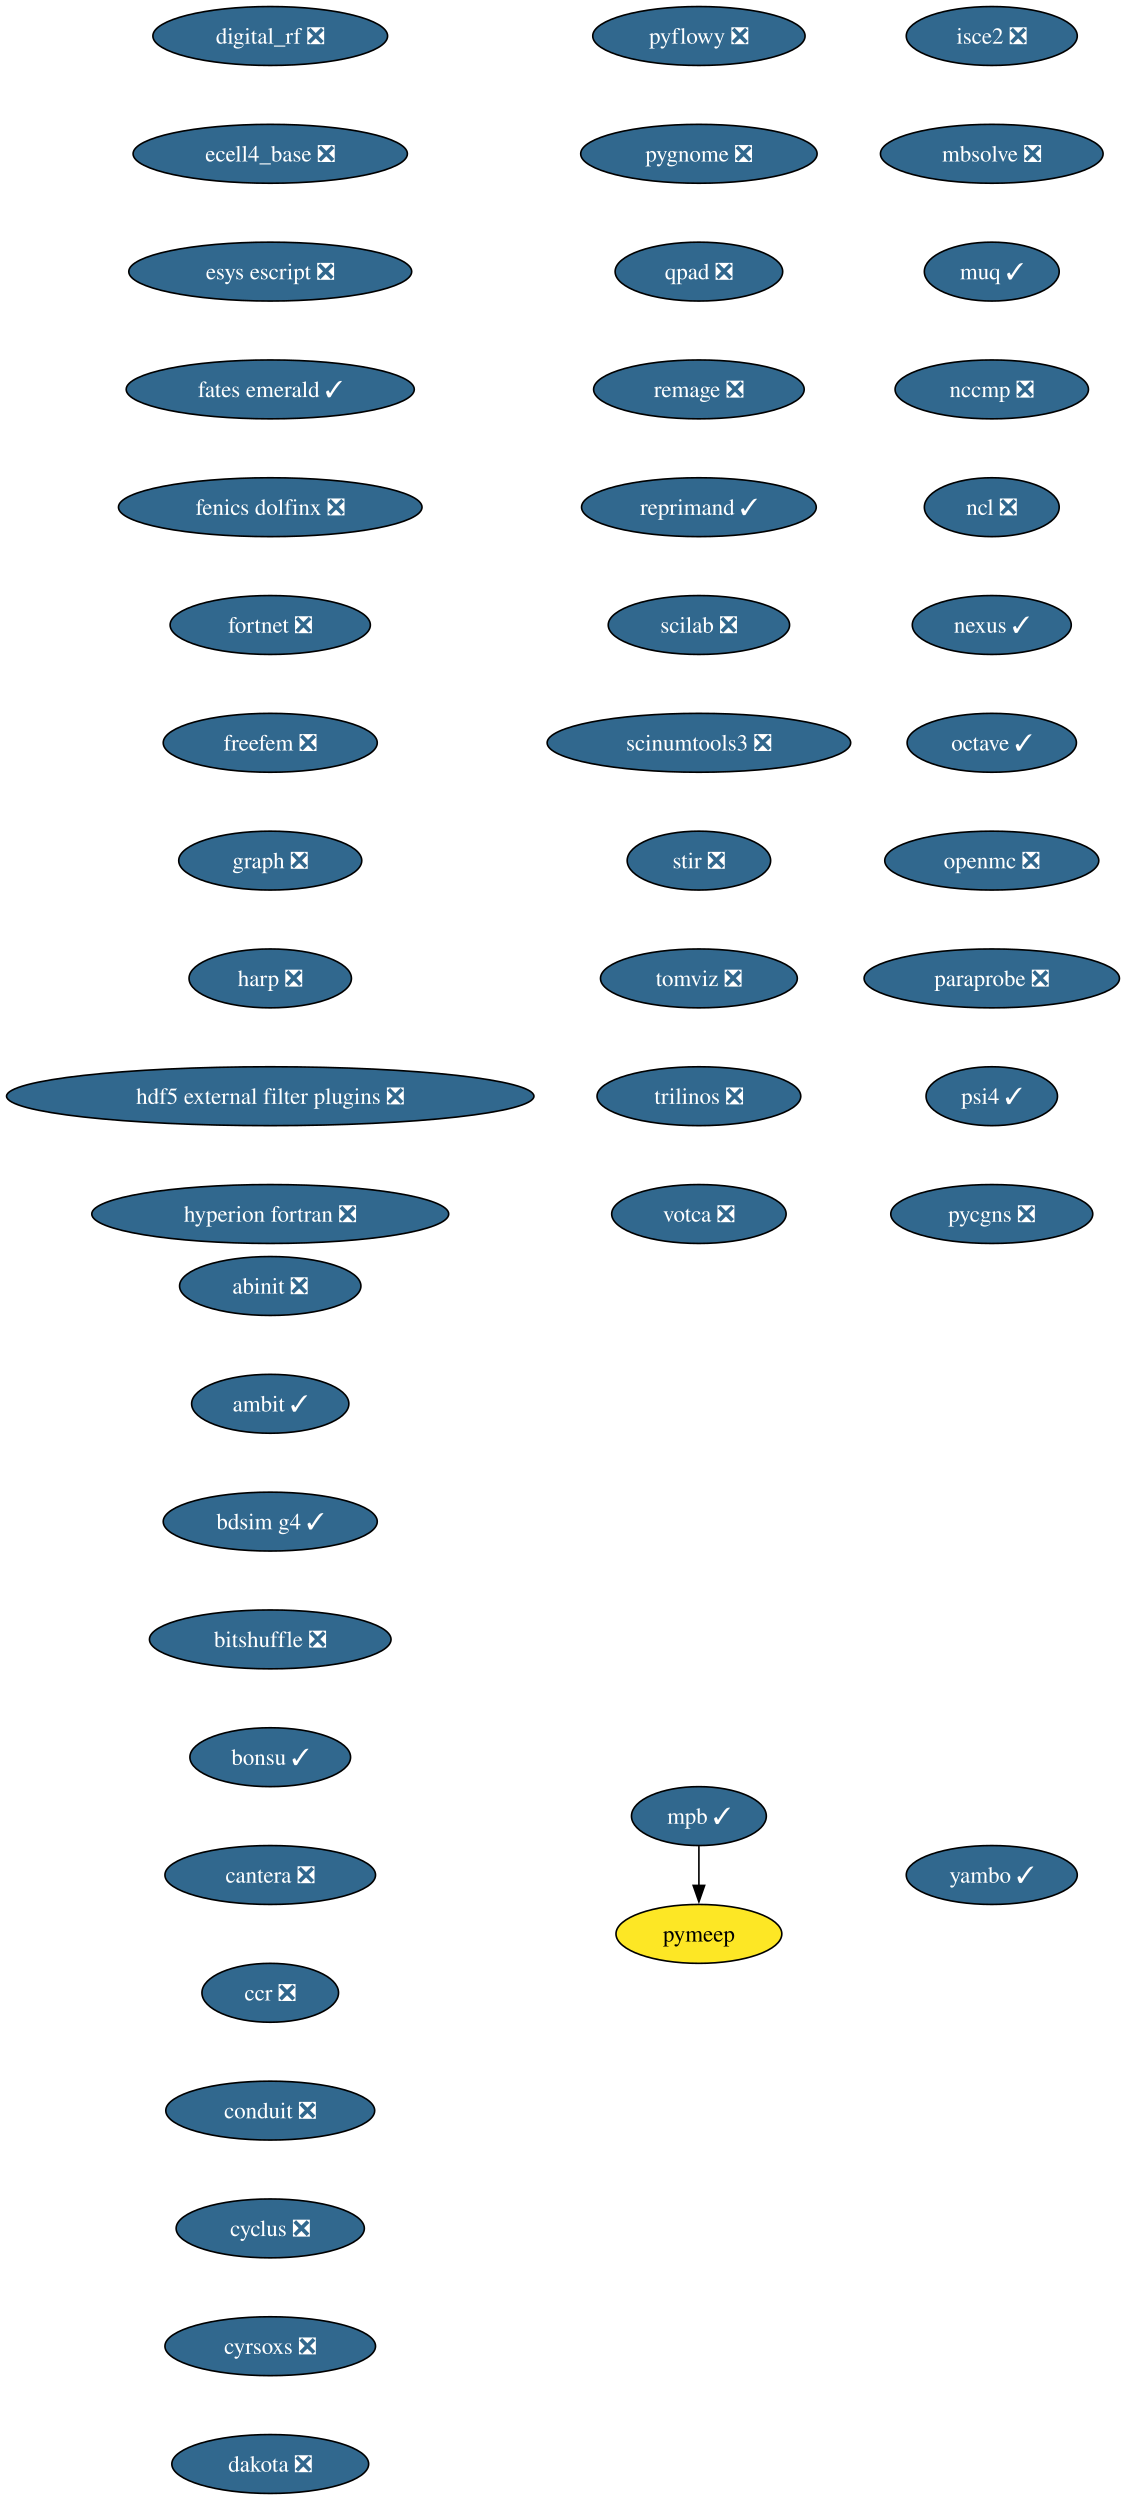
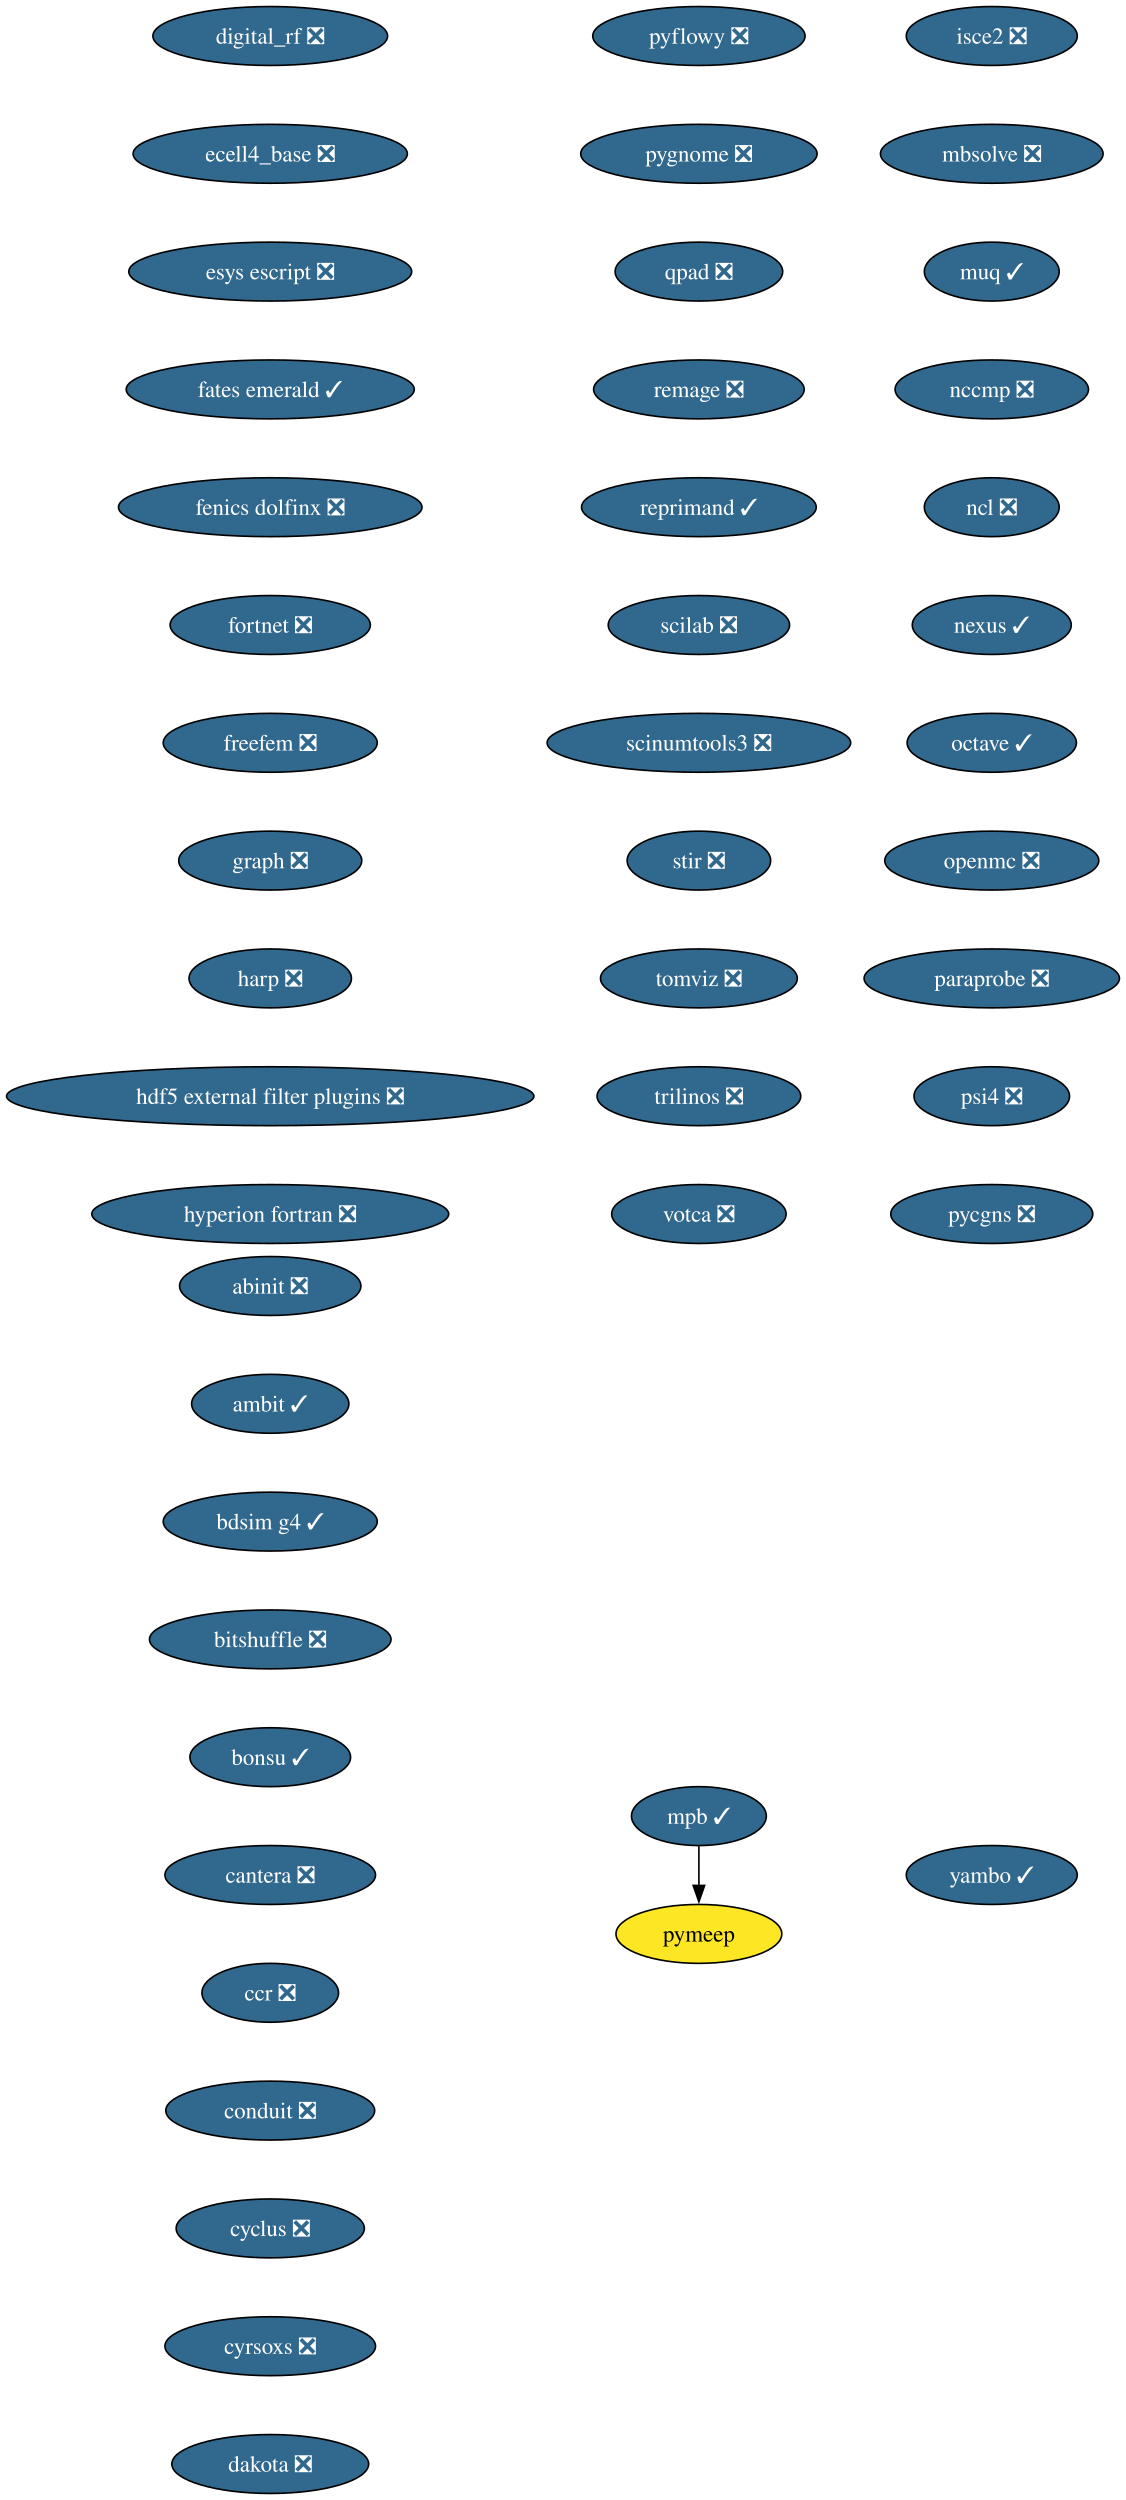
<svg xmlns="http://www.w3.org/2000/svg" xmlns:xlink="http://www.w3.org/1999/xlink" width="688pt" height="1528pt" viewBox="0.00 0.00 688.00 1528.00">
  <g id="graph0" class="graph" transform="scale(1 1) rotate(0) translate(4 1524)">
    <polygon fill="white" stroke="none" points="-4,4 -4,-1524 684.21,-1524 684.21,4 -4,4" />
    <g id="node1" class="node">
      <g id="a_node1">
        <a xlink:href="https://github.com/conda-forge/abinit-feedstock/pull/82" xlink:title="abinit ❎">
          <ellipse fill="#31688e" stroke="black" cx="161.17" cy="-738" rx="55.42" ry="18" />
          <text xml:space="preserve" text-anchor="middle" x="161.17" y="-733.33" font-family="Times,serif" font-size="14.00" fill="white">abinit ❎</text>
        </a>
      </g>
    </g>
    <g id="node2" class="node">
      <g id="a_node2">
        <a xlink:href="https://github.com/conda-forge/ambit-feedstock/pull/21" xlink:title="ambit ✓">
          <ellipse fill="#31688e" stroke="black" cx="161.17" cy="-666" rx="48.05" ry="18" />
          <text xml:space="preserve" text-anchor="middle" x="161.17" y="-661.33" font-family="Times,serif" font-size="14.00" fill="white">ambit ✓</text>
        </a>
      </g>
    </g>
    <g id="node3" class="node">
      <g id="a_node3">
        <a xlink:href="https://github.com/conda-forge/bdsim-g4-feedstock/pull/31" xlink:title="bdsim g4 ✓">
          <ellipse fill="#31688e" stroke="black" cx="161.17" cy="-594" rx="65.41" ry="18" />
          <text xml:space="preserve" text-anchor="middle" x="161.17" y="-589.33" font-family="Times,serif" font-size="14.00" fill="white">bdsim g4 ✓</text>
        </a>
      </g>
    </g>
    <g id="node4" class="node">
      <g id="a_node4">
        <a xlink:href="https://github.com/conda-forge/bitshuffle-feedstock/pull/64" xlink:title="bitshuffle ❎">
          <ellipse fill="#31688e" stroke="black" cx="161.17" cy="-522" rx="73.83" ry="18" />
          <text xml:space="preserve" text-anchor="middle" x="161.17" y="-517.33" font-family="Times,serif" font-size="14.00" fill="white">bitshuffle ❎</text>
        </a>
      </g>
    </g>
    <g id="node5" class="node">
      <g id="a_node5">
        <a xlink:href="https://github.com/conda-forge/bonsu-feedstock/pull/98" xlink:title="bonsu ✓">
          <ellipse fill="#31688e" stroke="black" cx="161.17" cy="-450" rx="49.1" ry="18" />
          <text xml:space="preserve" text-anchor="middle" x="161.17" y="-445.32" font-family="Times,serif" font-size="14.00" fill="white">bonsu ✓</text>
        </a>
      </g>
    </g>
    <g id="node6" class="node">
      <g id="a_node6">
        <a xlink:href="https://github.com/conda-forge/cantera-feedstock/pull/70" xlink:title="cantera ❎">
          <ellipse fill="#31688e" stroke="black" cx="161.17" cy="-378" rx="64.36" ry="18" />
          <text xml:space="preserve" text-anchor="middle" x="161.17" y="-373.32" font-family="Times,serif" font-size="14.00" fill="white">cantera ❎</text>
        </a>
      </g>
    </g>
    <g id="node7" class="node">
      <g id="a_node7">
        <a xlink:href="https://github.com/conda-forge/ccr-feedstock/pull/14" xlink:title="ccr ❎">
          <ellipse fill="#31688e" stroke="black" cx="161.17" cy="-306" rx="41.74" ry="18" />
          <text xml:space="preserve" text-anchor="middle" x="161.17" y="-301.32" font-family="Times,serif" font-size="14.00" fill="white">ccr ❎</text>
        </a>
      </g>
    </g>
    <g id="node8" class="node">
      <g id="a_node8">
        <a xlink:href="https://github.com/conda-forge/conduit-feedstock/pull/65" xlink:title="conduit ❎">
          <ellipse fill="#31688e" stroke="black" cx="161.17" cy="-234" rx="63.84" ry="18" />
          <text xml:space="preserve" text-anchor="middle" x="161.17" y="-229.32" font-family="Times,serif" font-size="14.00" fill="white">conduit ❎</text>
        </a>
      </g>
    </g>
    <g id="node9" class="node">
      <g id="a_node9">
        <a xlink:href="https://github.com/conda-forge/cyclus-feedstock/pull/112" xlink:title="cyclus ❎">
          <ellipse fill="#31688e" stroke="black" cx="161.17" cy="-162" rx="57.52" ry="18" />
          <text xml:space="preserve" text-anchor="middle" x="161.17" y="-157.32" font-family="Times,serif" font-size="14.00" fill="white">cyclus ❎</text>
        </a>
      </g>
    </g>
    <g id="node10" class="node">
      <g id="a_node10">
        <a xlink:href="https://github.com/conda-forge/cyrsoxs-feedstock/pull/31" xlink:title="cyrsoxs ❎">
          <ellipse fill="#31688e" stroke="black" cx="161.17" cy="-90" rx="64.36" ry="18" />
          <text xml:space="preserve" text-anchor="middle" x="161.17" y="-85.33" font-family="Times,serif" font-size="14.00" fill="white">cyrsoxs ❎</text>
        </a>
      </g>
    </g>
    <g id="node11" class="node">
      <g id="a_node11">
        <a xlink:href="https://github.com/conda-forge/dakota-feedstock/pull/61" xlink:title="dakota ❎">
          <ellipse fill="#31688e" stroke="black" cx="161.17" cy="-18" rx="60.15" ry="18" />
          <text xml:space="preserve" text-anchor="middle" x="161.17" y="-13.32" font-family="Times,serif" font-size="14.00" fill="white">dakota ❎</text>
        </a>
      </g>
    </g>
    <g id="node12" class="node">
      <g id="a_node12">
        <a xlink:href="https://github.com/conda-forge/digital_rf-feedstock/pull/42" xlink:title="digital_rf ❎">
          <ellipse fill="#31688e" stroke="black" cx="161.17" cy="-1502" rx="71.73" ry="18" />
          <text xml:space="preserve" text-anchor="middle" x="161.17" y="-1497.32" font-family="Times,serif" font-size="14.00" fill="white">digital_rf ❎</text>
        </a>
      </g>
    </g>
    <g id="node13" class="node">
      <g id="a_node13">
        <a xlink:href="https://github.com/conda-forge/ecell4_base-feedstock/pull/37" xlink:title="ecell4_base ❎">
          <ellipse fill="#31688e" stroke="black" cx="161.17" cy="-1430" rx="83.83" ry="18" />
          <text xml:space="preserve" text-anchor="middle" x="161.17" y="-1425.32" font-family="Times,serif" font-size="14.00" fill="white">ecell4_base ❎</text>
        </a>
      </g>
    </g>
    <g id="node14" class="node">
      <g id="a_node14">
        <a xlink:href="https://github.com/conda-forge/esys-escript-feedstock/pull/83" xlink:title="esys escript ❎">
          <ellipse fill="#31688e" stroke="black" cx="161.17" cy="-1358" rx="86.46" ry="18" />
          <text xml:space="preserve" text-anchor="middle" x="161.17" y="-1353.32" font-family="Times,serif" font-size="14.00" fill="white">esys escript ❎</text>
        </a>
      </g>
    </g>
    <g id="node15" class="node">
      <g id="a_node15">
        <a xlink:href="https://github.com/conda-forge/fates-emerald-feedstock/pull/24" xlink:title="fates emerald ✓">
          <ellipse fill="#31688e" stroke="black" cx="161.17" cy="-1286" rx="88.04" ry="18" />
          <text xml:space="preserve" text-anchor="middle" x="161.17" y="-1281.32" font-family="Times,serif" font-size="14.00" fill="white">fates emerald ✓</text>
        </a>
      </g>
    </g>
    <g id="node16" class="node">
      <g id="a_node16">
        <a xlink:href="https://github.com/conda-forge/fenics-dolfinx-feedstock/pull/144" xlink:title="fenics dolfinx ❎">
          <ellipse fill="#31688e" stroke="black" cx="161.17" cy="-1214" rx="92.77" ry="18" />
          <text xml:space="preserve" text-anchor="middle" x="161.17" y="-1209.32" font-family="Times,serif" font-size="14.00" fill="white">fenics dolfinx ❎</text>
        </a>
      </g>
    </g>
    <g id="node17" class="node">
      <g id="a_node17">
        <a xlink:href="https://github.com/conda-forge/fortnet-feedstock/pull/14" xlink:title="fortnet ❎">
          <ellipse fill="#31688e" stroke="black" cx="161.17" cy="-1142" rx="61.2" ry="18" />
          <text xml:space="preserve" text-anchor="middle" x="161.17" y="-1137.33" font-family="Times,serif" font-size="14.00" fill="white">fortnet ❎</text>
        </a>
      </g>
    </g>
    <g id="node18" class="node">
      <g id="a_node18">
        <a xlink:href="https://github.com/conda-forge/freefem-feedstock/pull/58" xlink:title="freefem ❎">
          <ellipse fill="#31688e" stroke="black" cx="161.17" cy="-1070" rx="65.41" ry="18" />
          <text xml:space="preserve" text-anchor="middle" x="161.17" y="-1065.33" font-family="Times,serif" font-size="14.00" fill="white">freefem ❎</text>
        </a>
      </g>
    </g>
    <g id="node19" class="node">
      <g id="a_node19">
        <a xlink:href="https://github.com/conda-forge/graph-feedstock/pull/14" xlink:title="graph ❎">
          <ellipse fill="#31688e" stroke="black" cx="161.17" cy="-998" rx="55.94" ry="18" />
          <text xml:space="preserve" text-anchor="middle" x="161.17" y="-993.33" font-family="Times,serif" font-size="14.00" fill="white">graph ❎</text>
        </a>
      </g>
    </g>
    <g id="node20" class="node">
      <g id="a_node20">
        <a xlink:href="https://github.com/conda-forge/harp-feedstock/pull/60" xlink:title="harp ❎">
          <ellipse fill="#31688e" stroke="black" cx="161.17" cy="-926" rx="49.63" ry="18" />
          <text xml:space="preserve" text-anchor="middle" x="161.17" y="-921.33" font-family="Times,serif" font-size="14.00" fill="white">harp ❎</text>
        </a>
      </g>
    </g>
    <g id="node21" class="node">
      <g id="a_node21">
        <a xlink:href="https://github.com/conda-forge/hdf5-external-filter-plugins-feedstock/pull/29" xlink:title="hdf5 external filter plugins ❎">
          <ellipse fill="#31688e" stroke="black" cx="161.17" cy="-854" rx="161.17" ry="18" />
          <text xml:space="preserve" text-anchor="middle" x="161.17" y="-849.33" font-family="Times,serif" font-size="14.00" fill="white">hdf5 external filter plugins ❎</text>
        </a>
      </g>
    </g>
    <g id="node22" class="node">
      <g id="a_node22">
        <a xlink:href="https://github.com/conda-forge/hyperion-fortran-feedstock/pull/36" xlink:title="hyperion fortran ❎">
          <ellipse fill="#31688e" stroke="black" cx="161.17" cy="-782" rx="109.08" ry="18" />
          <text xml:space="preserve" text-anchor="middle" x="161.17" y="-777.33" font-family="Times,serif" font-size="14.00" fill="white">hyperion fortran ❎</text>
        </a>
      </g>
    </g>
    <g id="node23" class="node">
      <g id="a_node23">
        <a xlink:href="https://github.com/conda-forge/isce2-feedstock/pull/91" xlink:title="isce2 ❎">
          <ellipse fill="#31688e" stroke="black" cx="602.17" cy="-1502" rx="52.26" ry="18" />
          <text xml:space="preserve" text-anchor="middle" x="602.17" y="-1497.32" font-family="Times,serif" font-size="14.00" fill="white">isce2 ❎</text>
        </a>
      </g>
    </g>
    <g id="node24" class="node">
      <g id="a_node24">
        <a xlink:href="https://github.com/conda-forge/mbsolve-feedstock/pull/23" xlink:title="mbsolve ❎">
          <ellipse fill="#31688e" stroke="black" cx="602.17" cy="-1430" rx="68.04" ry="18" />
          <text xml:space="preserve" text-anchor="middle" x="602.17" y="-1425.32" font-family="Times,serif" font-size="14.00" fill="white">mbsolve ❎</text>
        </a>
      </g>
    </g>
    <g id="node25" class="node">
      <g id="a_node25">
        <a xlink:href="https://github.com/conda-forge/muq-feedstock/pull/63" xlink:title="muq ✓">
          <ellipse fill="#31688e" stroke="black" cx="602.17" cy="-1358" rx="41.21" ry="18" />
          <text xml:space="preserve" text-anchor="middle" x="602.17" y="-1353.32" font-family="Times,serif" font-size="14.00" fill="white">muq ✓</text>
        </a>
      </g>
    </g>
    <g id="node28" class="node">
      <g id="a_node28">
        <a xlink:href="https://github.com/conda-forge/nccmp-feedstock/pull/31" xlink:title="nccmp ❎">
          <ellipse fill="#31688e" stroke="black" cx="602.17" cy="-1286" rx="59.1" ry="18" />
          <text xml:space="preserve" text-anchor="middle" x="602.17" y="-1281.32" font-family="Times,serif" font-size="14.00" fill="white">nccmp ❎</text>
        </a>
      </g>
    </g>
    <g id="node26" class="node">
      <g id="a_node26">
        <a xlink:href="https://github.com/conda-forge/mpb-feedstock/pull/51" xlink:title="mpb ✓">
          <ellipse fill="#31688e" stroke="black" cx="423.17" cy="-414" rx="41.21" ry="18" />
          <text xml:space="preserve" text-anchor="middle" x="423.17" y="-409.32" font-family="Times,serif" font-size="14.00" fill="white">mpb ✓</text>
        </a>
      </g>
    </g>
    <g id="node27" class="node">
      <g id="a_node27">
        <a xlink:href="https://github.com/conda-forge/pymeep-feedstock" xlink:title="pymeep">
          <ellipse fill="#fde725" stroke="black" cx="423.17" cy="-342" rx="50.68" ry="18" />
          <text xml:space="preserve" text-anchor="middle" x="423.17" y="-337.32" font-family="Times,serif" font-size="14.00">pymeep</text>
        </a>
      </g>
    </g>
    <g id="edge23" class="edge">
      <path fill="none" stroke="black" d="M423.17,-395.7C423.17,-388.41 423.17,-379.73 423.17,-371.54" />
      <polygon fill="black" stroke="black" points="426.67,-371.62 423.17,-361.62 419.67,-371.62 426.67,-371.62" />
    </g>
    <g id="node29" class="node">
      <g id="a_node29">
        <a xlink:href="https://github.com/conda-forge/ncl-feedstock/pull/171" xlink:title="ncl ❎">
          <ellipse fill="#31688e" stroke="black" cx="602.17" cy="-1214" rx="41.21" ry="18" />
          <text xml:space="preserve" text-anchor="middle" x="602.17" y="-1209.32" font-family="Times,serif" font-size="14.00" fill="white">ncl ❎</text>
        </a>
      </g>
    </g>
    <g id="node30" class="node">
      <g id="a_node30">
        <a xlink:href="https://github.com/conda-forge/nexus-feedstock/pull/27" xlink:title="nexus ✓">
          <ellipse fill="#31688e" stroke="black" cx="602.17" cy="-1142" rx="48.58" ry="18" />
          <text xml:space="preserve" text-anchor="middle" x="602.17" y="-1137.33" font-family="Times,serif" font-size="14.00" fill="white">nexus ✓</text>
        </a>
      </g>
    </g>
    <g id="node31" class="node">
      <g id="a_node31">
        <a xlink:href="https://github.com/conda-forge/octave-feedstock/pull/163" xlink:title="octave ✓">
          <ellipse fill="#31688e" stroke="black" cx="602.17" cy="-1070" rx="51.74" ry="18" />
          <text xml:space="preserve" text-anchor="middle" x="602.17" y="-1065.33" font-family="Times,serif" font-size="14.00" fill="white">octave ✓</text>
        </a>
      </g>
    </g>
    <g id="node32" class="node">
      <g id="a_node32">
        <a xlink:href="https://github.com/conda-forge/openmc-feedstock/pull/94" xlink:title="openmc ❎">
          <ellipse fill="#31688e" stroke="black" cx="602.17" cy="-998" rx="65.41" ry="18" />
          <text xml:space="preserve" text-anchor="middle" x="602.17" y="-993.33" font-family="Times,serif" font-size="14.00" fill="white">openmc ❎</text>
        </a>
      </g>
    </g>
    <g id="node33" class="node">
      <g id="a_node33">
        <a xlink:href="https://github.com/conda-forge/paraprobe-feedstock/pull/24" xlink:title="paraprobe ❎">
          <ellipse fill="#31688e" stroke="black" cx="602.17" cy="-926" rx="78.04" ry="18" />
          <text xml:space="preserve" text-anchor="middle" x="602.17" y="-921.33" font-family="Times,serif" font-size="14.00" fill="white">paraprobe ❎</text>
        </a>
      </g>
    </g>
    <g id="node34" class="node">
      <g id="a_node34">
-         <a xlink:href="https://github.com/conda-forge/psi4-feedstock/pull/75" xlink:title="psi4 ✓">
-           <ellipse fill="#31688e" stroke="black" cx="602.17" cy="-854" rx="40.16" ry="18" />
-           <text xml:space="preserve" text-anchor="middle" x="602.17" y="-849.33" font-family="Times,serif" font-size="14.00" fill="white">psi4 ✓</text>
+         <a xlink:href="https://github.com/conda-forge/psi4-feedstock/pull/75" xlink:title="psi4 ❎">
+           <ellipse fill="#31688e" stroke="black" cx="602.17" cy="-854" rx="47.53" ry="18" />
+           <text xml:space="preserve" text-anchor="middle" x="602.17" y="-849.33" font-family="Times,serif" font-size="14.00" fill="white">psi4 ❎</text>
        </a>
      </g>
    </g>
    <g id="node35" class="node">
      <g id="a_node35">
        <a xlink:href="https://github.com/conda-forge/pycgns-feedstock/pull/59" xlink:title="pycgns ❎">
          <ellipse fill="#31688e" stroke="black" cx="602.17" cy="-782" rx="61.73" ry="18" />
          <text xml:space="preserve" text-anchor="middle" x="602.17" y="-777.33" font-family="Times,serif" font-size="14.00" fill="white">pycgns ❎</text>
        </a>
      </g>
    </g>
    <g id="node36" class="node">
      <g id="a_node36">
        <a xlink:href="https://github.com/conda-forge/pyflowy-feedstock/pull/2" xlink:title="pyflowy ❎">
          <ellipse fill="#31688e" stroke="black" cx="423.17" cy="-1502" rx="64.89" ry="18" />
          <text xml:space="preserve" text-anchor="middle" x="423.17" y="-1497.32" font-family="Times,serif" font-size="14.00" fill="white">pyflowy ❎</text>
        </a>
      </g>
    </g>
    <g id="node37" class="node">
      <g id="a_node37">
        <a xlink:href="https://github.com/conda-forge/pygnome-feedstock/pull/27" xlink:title="pygnome ❎">
          <ellipse fill="#31688e" stroke="black" cx="423.17" cy="-1430" rx="72.25" ry="18" />
          <text xml:space="preserve" text-anchor="middle" x="423.17" y="-1425.32" font-family="Times,serif" font-size="14.00" fill="white">pygnome ❎</text>
        </a>
      </g>
    </g>
    <g id="node38" class="node">
      <g id="a_node38">
        <a xlink:href="https://github.com/conda-forge/qpad-feedstock/pull/4" xlink:title="qpad ❎">
          <ellipse fill="#31688e" stroke="black" cx="423.17" cy="-1358" rx="51.21" ry="18" />
          <text xml:space="preserve" text-anchor="middle" x="423.17" y="-1353.32" font-family="Times,serif" font-size="14.00" fill="white">qpad ❎</text>
        </a>
      </g>
    </g>
    <g id="node39" class="node">
      <g id="a_node39">
        <a xlink:href="https://github.com/conda-forge/remage-feedstock/pull/44" xlink:title="remage ❎">
          <ellipse fill="#31688e" stroke="black" cx="423.17" cy="-1286" rx="64.36" ry="18" />
          <text xml:space="preserve" text-anchor="middle" x="423.17" y="-1281.32" font-family="Times,serif" font-size="14.00" fill="white">remage ❎</text>
        </a>
      </g>
    </g>
    <g id="node40" class="node">
      <g id="a_node40">
        <a xlink:href="https://github.com/conda-forge/reprimand-feedstock/pull/14" xlink:title="reprimand ✓">
          <ellipse fill="#31688e" stroke="black" cx="423.17" cy="-1214" rx="71.73" ry="18" />
          <text xml:space="preserve" text-anchor="middle" x="423.17" y="-1209.32" font-family="Times,serif" font-size="14.00" fill="white">reprimand ✓</text>
        </a>
      </g>
    </g>
    <g id="node41" class="node">
      <g id="a_node41">
        <a xlink:href="https://github.com/conda-forge/scilab-feedstock/pull/63" xlink:title="scilab ❎">
          <ellipse fill="#31688e" stroke="black" cx="423.17" cy="-1142" rx="55.42" ry="18" />
          <text xml:space="preserve" text-anchor="middle" x="423.17" y="-1137.33" font-family="Times,serif" font-size="14.00" fill="white">scilab ❎</text>
        </a>
      </g>
    </g>
    <g id="node42" class="node">
      <g id="a_node42">
        <a xlink:href="https://github.com/conda-forge/scinumtools3-feedstock/pull/19" xlink:title="scinumtools3 ❎">
          <ellipse fill="#31688e" stroke="black" cx="423.17" cy="-1070" rx="92.77" ry="18" />
          <text xml:space="preserve" text-anchor="middle" x="423.17" y="-1065.33" font-family="Times,serif" font-size="14.00" fill="white">scinumtools3 ❎</text>
        </a>
      </g>
    </g>
    <g id="node43" class="node">
      <g id="a_node43">
        <a xlink:href="https://github.com/conda-forge/stir-feedstock/pull/179" xlink:title="stir ❎">
          <ellipse fill="#31688e" stroke="black" cx="423.17" cy="-998" rx="43.84" ry="18" />
          <text xml:space="preserve" text-anchor="middle" x="423.17" y="-993.33" font-family="Times,serif" font-size="14.00" fill="white">stir ❎</text>
        </a>
      </g>
    </g>
    <g id="node44" class="node">
      <g id="a_node44">
        <a xlink:href="https://github.com/conda-forge/tomviz-feedstock/pull/111" xlink:title="tomviz ❎">
          <ellipse fill="#31688e" stroke="black" cx="423.17" cy="-926" rx="60.15" ry="18" />
          <text xml:space="preserve" text-anchor="middle" x="423.17" y="-921.33" font-family="Times,serif" font-size="14.00" fill="white">tomviz ❎</text>
        </a>
      </g>
    </g>
    <g id="node45" class="node">
      <g id="a_node45">
        <a xlink:href="https://github.com/conda-forge/trilinos-feedstock/pull/80" xlink:title="trilinos ❎">
          <ellipse fill="#31688e" stroke="black" cx="423.17" cy="-854" rx="62.26" ry="18" />
          <text xml:space="preserve" text-anchor="middle" x="423.17" y="-849.33" font-family="Times,serif" font-size="14.00" fill="white">trilinos ❎</text>
        </a>
      </g>
    </g>
    <g id="node46" class="node">
      <g id="a_node46">
        <a xlink:href="https://github.com/conda-forge/votca-feedstock/pull/33" xlink:title="votca ❎">
          <ellipse fill="#31688e" stroke="black" cx="423.17" cy="-782" rx="53.31" ry="18" />
          <text xml:space="preserve" text-anchor="middle" x="423.17" y="-777.33" font-family="Times,serif" font-size="14.00" fill="white">votca ❎</text>
        </a>
      </g>
    </g>
    <g id="node47" class="node">
      <g id="a_node47">
        <a xlink:href="https://github.com/conda-forge/yambo-feedstock/pull/52" xlink:title="yambo ✓">
          <ellipse fill="#31688e" stroke="black" cx="602.17" cy="-378" rx="52.26" ry="18" />
          <text xml:space="preserve" text-anchor="middle" x="602.17" y="-373.32" font-family="Times,serif" font-size="14.00" fill="white">yambo ✓</text>
        </a>
      </g>
    </g>
  </g>
</svg>
